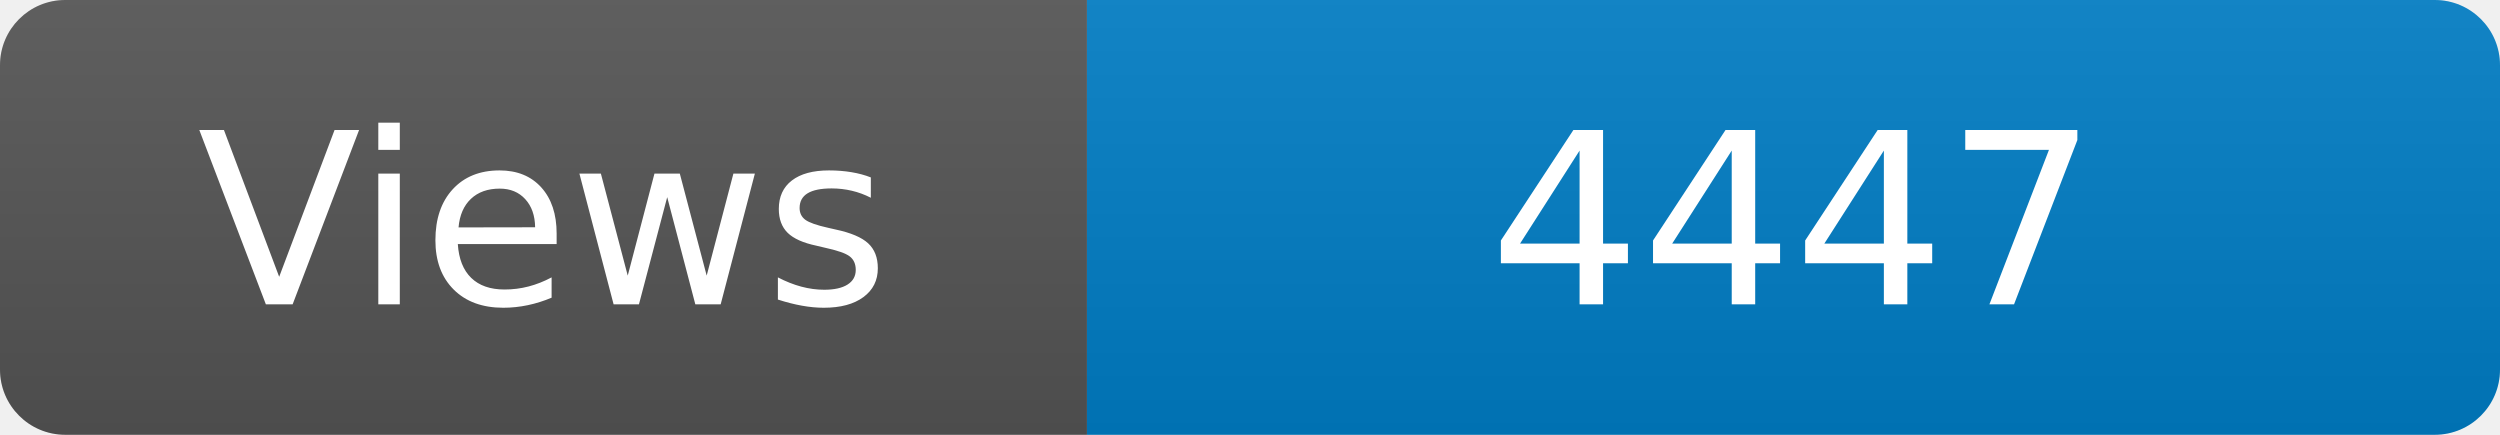
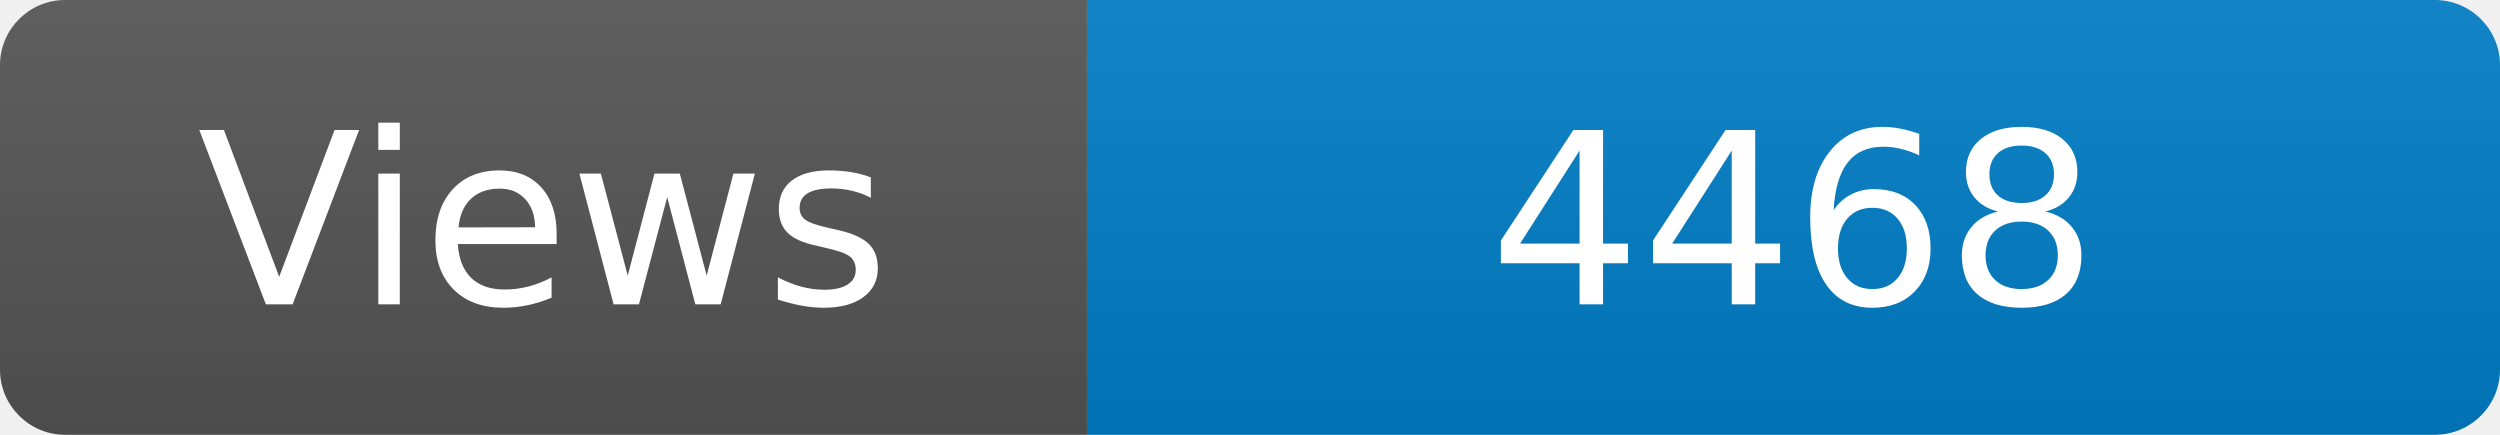
<svg xmlns="http://www.w3.org/2000/svg" width="115" height="20" role="img" aria-label="Maintained?: yes">
  <linearGradient id="s" x2="0" y2="100%">
    <stop offset="0" stop-color="#bbb" stop-opacity=".1" />
    <stop offset="1" stop-opacity=".1" />
  </linearGradient>
  <clipPath id="r">
    <rect width="115" height="20" rx="3" fill="#fff" />
  </clipPath>
  <g clip-path="url(#r)">
    <rect width="50" height="20" fill="#555" />
    <rect x="50" width="160" height="20" fill="#007ec6" />
    <rect width="115" height="20" fill="url(#s)" />
  </g>
  <g fill="#fff" text-anchor="middle" font-family="Verdana,Geneva,DejaVu Sans,sans-serif" font-size="110">
    <text x="250" y="140" transform="scale(.1)" fill="#fff">Views</text>
-     <text x="825" y="140" transform="scale(.1)" fill="#fff">4447</text>
+     <text x="825" y="140" transform="scale(.1)" fill="#fff">4468</text>
  </g>
</svg>
